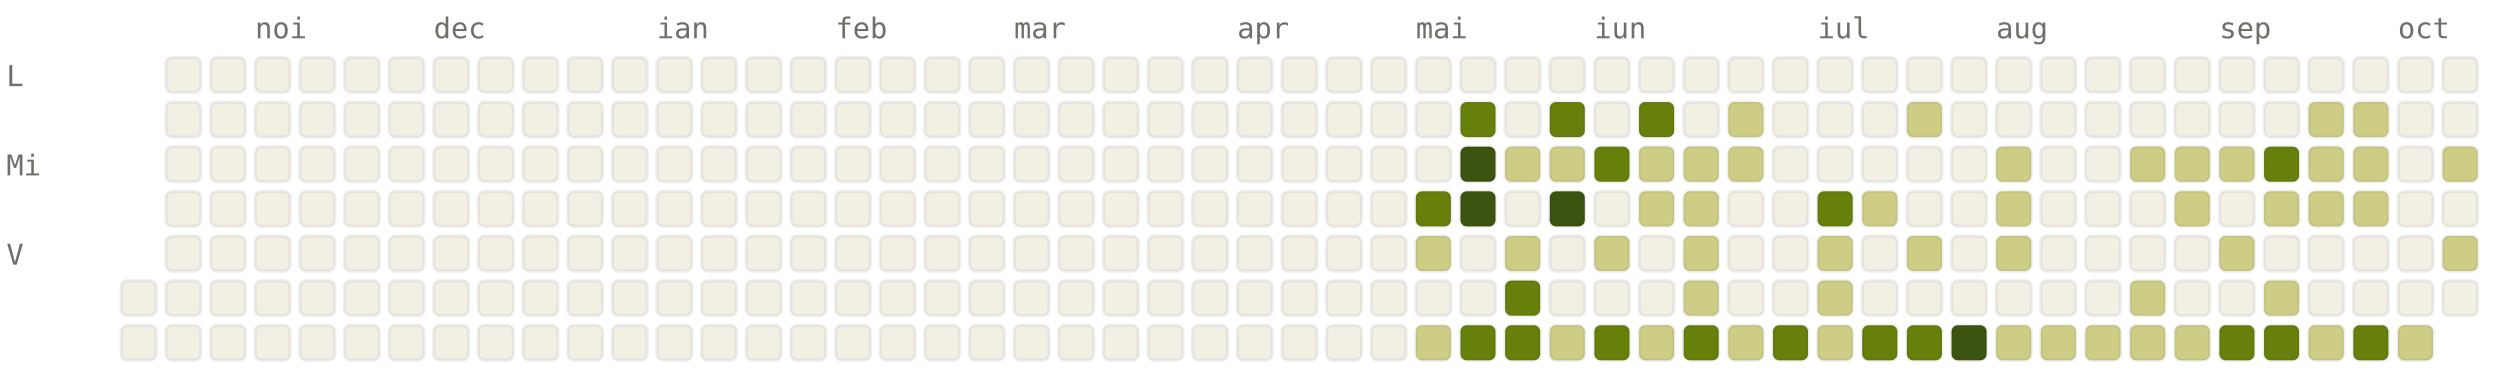
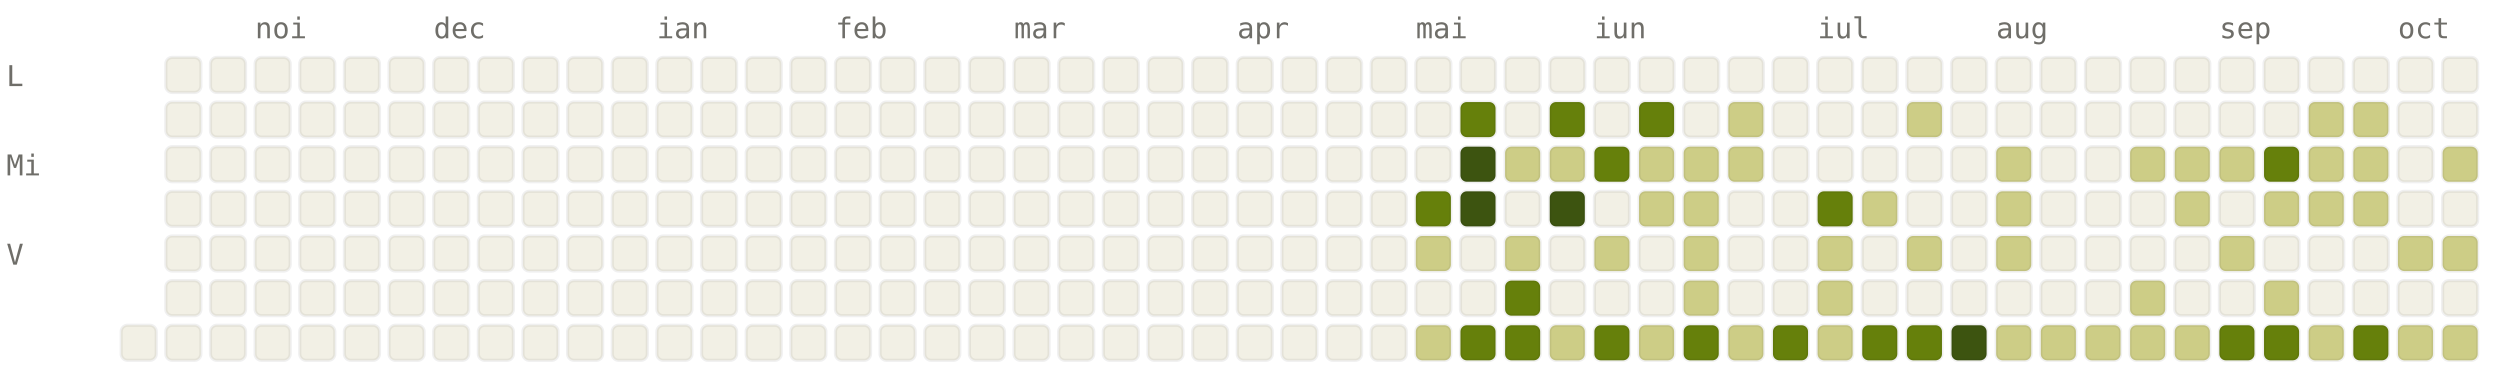
<svg xmlns="http://www.w3.org/2000/svg" viewBox="0 0 784 120" width="784" height="120" font-family="ui-monospace, SFMono-Regular, Menlo, monospace" font-size="9">
  <style>.l0{fill:#F2F0E5;stroke:rgba(0,0,0,0.06)}.l1{fill:#CDCD86;stroke:rgba(0,0,0,0.06)}.l2{fill:#A0AF54;stroke:rgba(0,0,0,0.06)}.l3{fill:#66800B;stroke:rgba(0,0,0,0.06)}.l4{fill:#3D5410;stroke:rgba(0,0,0,0.06)}.lbl{fill:#6F6E69}@media (prefers-color-scheme: dark){.l0{fill:#1C1B1A;stroke:rgba(255,255,255,0.04)}.l1{fill:#2A3D11;stroke:rgba(255,255,255,0.04)}.l2{fill:#4D6B0E;stroke:rgba(255,255,255,0.04)}.l3{fill:#879A39;stroke:rgba(255,255,255,0.04)}.l4{fill:#CDCD86;stroke:rgba(255,255,255,0.04)}.lbl{fill:#878580}}</style>
  <text x="80" y="12" class="lbl">noi</text>
  <text x="136" y="12" class="lbl">dec</text>
  <text x="206" y="12" class="lbl">ian</text>
  <text x="262" y="12" class="lbl">feb</text>
  <text x="318" y="12" class="lbl">mar</text>
  <text x="388" y="12" class="lbl">apr</text>
  <text x="444" y="12" class="lbl">mai</text>
  <text x="500" y="12" class="lbl">iun</text>
  <text x="570" y="12" class="lbl">iul</text>
  <text x="626" y="12" class="lbl">aug</text>
  <text x="696" y="12" class="lbl">sep</text>
  <text x="752" y="12" class="lbl">oct</text>
  <text x="2" y="27" class="lbl">L</text>
  <text x="2" y="55" class="lbl">Mi</text>
  <text x="2" y="83" class="lbl">V</text>
-   <rect x="38" y="88" width="11" height="11" rx="2" ry="2" class="l0" />
  <rect x="38" y="102" width="11" height="11" rx="2" ry="2" class="l0" />
  <rect x="52" y="18" width="11" height="11" rx="2" ry="2" class="l0" />
  <rect x="52" y="32" width="11" height="11" rx="2" ry="2" class="l0" />
  <rect x="52" y="46" width="11" height="11" rx="2" ry="2" class="l0" />
  <rect x="52" y="60" width="11" height="11" rx="2" ry="2" class="l0" />
  <rect x="52" y="74" width="11" height="11" rx="2" ry="2" class="l0" />
  <rect x="52" y="88" width="11" height="11" rx="2" ry="2" class="l0" />
  <rect x="52" y="102" width="11" height="11" rx="2" ry="2" class="l0" />
  <rect x="66" y="18" width="11" height="11" rx="2" ry="2" class="l0" />
  <rect x="66" y="32" width="11" height="11" rx="2" ry="2" class="l0" />
  <rect x="66" y="46" width="11" height="11" rx="2" ry="2" class="l0" />
  <rect x="66" y="60" width="11" height="11" rx="2" ry="2" class="l0" />
  <rect x="66" y="74" width="11" height="11" rx="2" ry="2" class="l0" />
  <rect x="66" y="88" width="11" height="11" rx="2" ry="2" class="l0" />
  <rect x="66" y="102" width="11" height="11" rx="2" ry="2" class="l0" />
  <rect x="80" y="18" width="11" height="11" rx="2" ry="2" class="l0" />
  <rect x="80" y="32" width="11" height="11" rx="2" ry="2" class="l0" />
  <rect x="80" y="46" width="11" height="11" rx="2" ry="2" class="l0" />
  <rect x="80" y="60" width="11" height="11" rx="2" ry="2" class="l0" />
  <rect x="80" y="74" width="11" height="11" rx="2" ry="2" class="l0" />
  <rect x="80" y="88" width="11" height="11" rx="2" ry="2" class="l0" />
  <rect x="80" y="102" width="11" height="11" rx="2" ry="2" class="l0" />
  <rect x="94" y="18" width="11" height="11" rx="2" ry="2" class="l0" />
  <rect x="94" y="32" width="11" height="11" rx="2" ry="2" class="l0" />
  <rect x="94" y="46" width="11" height="11" rx="2" ry="2" class="l0" />
  <rect x="94" y="60" width="11" height="11" rx="2" ry="2" class="l0" />
  <rect x="94" y="74" width="11" height="11" rx="2" ry="2" class="l0" />
  <rect x="94" y="88" width="11" height="11" rx="2" ry="2" class="l0" />
  <rect x="94" y="102" width="11" height="11" rx="2" ry="2" class="l0" />
  <rect x="108" y="18" width="11" height="11" rx="2" ry="2" class="l0" />
  <rect x="108" y="32" width="11" height="11" rx="2" ry="2" class="l0" />
  <rect x="108" y="46" width="11" height="11" rx="2" ry="2" class="l0" />
  <rect x="108" y="60" width="11" height="11" rx="2" ry="2" class="l0" />
  <rect x="108" y="74" width="11" height="11" rx="2" ry="2" class="l0" />
  <rect x="108" y="88" width="11" height="11" rx="2" ry="2" class="l0" />
  <rect x="108" y="102" width="11" height="11" rx="2" ry="2" class="l0" />
  <rect x="122" y="18" width="11" height="11" rx="2" ry="2" class="l0" />
  <rect x="122" y="32" width="11" height="11" rx="2" ry="2" class="l0" />
  <rect x="122" y="46" width="11" height="11" rx="2" ry="2" class="l0" />
  <rect x="122" y="60" width="11" height="11" rx="2" ry="2" class="l0" />
  <rect x="122" y="74" width="11" height="11" rx="2" ry="2" class="l0" />
  <rect x="122" y="88" width="11" height="11" rx="2" ry="2" class="l0" />
  <rect x="122" y="102" width="11" height="11" rx="2" ry="2" class="l0" />
  <rect x="136" y="18" width="11" height="11" rx="2" ry="2" class="l0" />
  <rect x="136" y="32" width="11" height="11" rx="2" ry="2" class="l0" />
  <rect x="136" y="46" width="11" height="11" rx="2" ry="2" class="l0" />
  <rect x="136" y="60" width="11" height="11" rx="2" ry="2" class="l0" />
  <rect x="136" y="74" width="11" height="11" rx="2" ry="2" class="l0" />
  <rect x="136" y="88" width="11" height="11" rx="2" ry="2" class="l0" />
  <rect x="136" y="102" width="11" height="11" rx="2" ry="2" class="l0" />
  <rect x="150" y="18" width="11" height="11" rx="2" ry="2" class="l0" />
  <rect x="150" y="32" width="11" height="11" rx="2" ry="2" class="l0" />
  <rect x="150" y="46" width="11" height="11" rx="2" ry="2" class="l0" />
  <rect x="150" y="60" width="11" height="11" rx="2" ry="2" class="l0" />
  <rect x="150" y="74" width="11" height="11" rx="2" ry="2" class="l0" />
  <rect x="150" y="88" width="11" height="11" rx="2" ry="2" class="l0" />
  <rect x="150" y="102" width="11" height="11" rx="2" ry="2" class="l0" />
  <rect x="164" y="18" width="11" height="11" rx="2" ry="2" class="l0" />
  <rect x="164" y="32" width="11" height="11" rx="2" ry="2" class="l0" />
  <rect x="164" y="46" width="11" height="11" rx="2" ry="2" class="l0" />
  <rect x="164" y="60" width="11" height="11" rx="2" ry="2" class="l0" />
  <rect x="164" y="74" width="11" height="11" rx="2" ry="2" class="l0" />
  <rect x="164" y="88" width="11" height="11" rx="2" ry="2" class="l0" />
  <rect x="164" y="102" width="11" height="11" rx="2" ry="2" class="l0" />
  <rect x="178" y="18" width="11" height="11" rx="2" ry="2" class="l0" />
  <rect x="178" y="32" width="11" height="11" rx="2" ry="2" class="l0" />
  <rect x="178" y="46" width="11" height="11" rx="2" ry="2" class="l0" />
  <rect x="178" y="60" width="11" height="11" rx="2" ry="2" class="l0" />
  <rect x="178" y="74" width="11" height="11" rx="2" ry="2" class="l0" />
  <rect x="178" y="88" width="11" height="11" rx="2" ry="2" class="l0" />
  <rect x="178" y="102" width="11" height="11" rx="2" ry="2" class="l0" />
  <rect x="192" y="18" width="11" height="11" rx="2" ry="2" class="l0" />
  <rect x="192" y="32" width="11" height="11" rx="2" ry="2" class="l0" />
  <rect x="192" y="46" width="11" height="11" rx="2" ry="2" class="l0" />
  <rect x="192" y="60" width="11" height="11" rx="2" ry="2" class="l0" />
  <rect x="192" y="74" width="11" height="11" rx="2" ry="2" class="l0" />
  <rect x="192" y="88" width="11" height="11" rx="2" ry="2" class="l0" />
  <rect x="192" y="102" width="11" height="11" rx="2" ry="2" class="l0" />
  <rect x="206" y="18" width="11" height="11" rx="2" ry="2" class="l0" />
  <rect x="206" y="32" width="11" height="11" rx="2" ry="2" class="l0" />
  <rect x="206" y="46" width="11" height="11" rx="2" ry="2" class="l0" />
  <rect x="206" y="60" width="11" height="11" rx="2" ry="2" class="l0" />
  <rect x="206" y="74" width="11" height="11" rx="2" ry="2" class="l0" />
  <rect x="206" y="88" width="11" height="11" rx="2" ry="2" class="l0" />
  <rect x="206" y="102" width="11" height="11" rx="2" ry="2" class="l0" />
  <rect x="220" y="18" width="11" height="11" rx="2" ry="2" class="l0" />
  <rect x="220" y="32" width="11" height="11" rx="2" ry="2" class="l0" />
  <rect x="220" y="46" width="11" height="11" rx="2" ry="2" class="l0" />
  <rect x="220" y="60" width="11" height="11" rx="2" ry="2" class="l0" />
  <rect x="220" y="74" width="11" height="11" rx="2" ry="2" class="l0" />
  <rect x="220" y="88" width="11" height="11" rx="2" ry="2" class="l0" />
  <rect x="220" y="102" width="11" height="11" rx="2" ry="2" class="l0" />
  <rect x="234" y="18" width="11" height="11" rx="2" ry="2" class="l0" />
  <rect x="234" y="32" width="11" height="11" rx="2" ry="2" class="l0" />
  <rect x="234" y="46" width="11" height="11" rx="2" ry="2" class="l0" />
  <rect x="234" y="60" width="11" height="11" rx="2" ry="2" class="l0" />
  <rect x="234" y="74" width="11" height="11" rx="2" ry="2" class="l0" />
  <rect x="234" y="88" width="11" height="11" rx="2" ry="2" class="l0" />
  <rect x="234" y="102" width="11" height="11" rx="2" ry="2" class="l0" />
  <rect x="248" y="18" width="11" height="11" rx="2" ry="2" class="l0" />
  <rect x="248" y="32" width="11" height="11" rx="2" ry="2" class="l0" />
  <rect x="248" y="46" width="11" height="11" rx="2" ry="2" class="l0" />
  <rect x="248" y="60" width="11" height="11" rx="2" ry="2" class="l0" />
  <rect x="248" y="74" width="11" height="11" rx="2" ry="2" class="l0" />
  <rect x="248" y="88" width="11" height="11" rx="2" ry="2" class="l0" />
  <rect x="248" y="102" width="11" height="11" rx="2" ry="2" class="l0" />
  <rect x="262" y="18" width="11" height="11" rx="2" ry="2" class="l0" />
  <rect x="262" y="32" width="11" height="11" rx="2" ry="2" class="l0" />
  <rect x="262" y="46" width="11" height="11" rx="2" ry="2" class="l0" />
  <rect x="262" y="60" width="11" height="11" rx="2" ry="2" class="l0" />
  <rect x="262" y="74" width="11" height="11" rx="2" ry="2" class="l0" />
  <rect x="262" y="88" width="11" height="11" rx="2" ry="2" class="l0" />
  <rect x="262" y="102" width="11" height="11" rx="2" ry="2" class="l0" />
  <rect x="276" y="18" width="11" height="11" rx="2" ry="2" class="l0" />
  <rect x="276" y="32" width="11" height="11" rx="2" ry="2" class="l0" />
  <rect x="276" y="46" width="11" height="11" rx="2" ry="2" class="l0" />
  <rect x="276" y="60" width="11" height="11" rx="2" ry="2" class="l0" />
  <rect x="276" y="74" width="11" height="11" rx="2" ry="2" class="l0" />
  <rect x="276" y="88" width="11" height="11" rx="2" ry="2" class="l0" />
  <rect x="276" y="102" width="11" height="11" rx="2" ry="2" class="l0" />
  <rect x="290" y="18" width="11" height="11" rx="2" ry="2" class="l0" />
  <rect x="290" y="32" width="11" height="11" rx="2" ry="2" class="l0" />
  <rect x="290" y="46" width="11" height="11" rx="2" ry="2" class="l0" />
  <rect x="290" y="60" width="11" height="11" rx="2" ry="2" class="l0" />
  <rect x="290" y="74" width="11" height="11" rx="2" ry="2" class="l0" />
  <rect x="290" y="88" width="11" height="11" rx="2" ry="2" class="l0" />
  <rect x="290" y="102" width="11" height="11" rx="2" ry="2" class="l0" />
  <rect x="304" y="18" width="11" height="11" rx="2" ry="2" class="l0" />
  <rect x="304" y="32" width="11" height="11" rx="2" ry="2" class="l0" />
  <rect x="304" y="46" width="11" height="11" rx="2" ry="2" class="l0" />
  <rect x="304" y="60" width="11" height="11" rx="2" ry="2" class="l0" />
  <rect x="304" y="74" width="11" height="11" rx="2" ry="2" class="l0" />
  <rect x="304" y="88" width="11" height="11" rx="2" ry="2" class="l0" />
  <rect x="304" y="102" width="11" height="11" rx="2" ry="2" class="l0" />
  <rect x="318" y="18" width="11" height="11" rx="2" ry="2" class="l0" />
  <rect x="318" y="32" width="11" height="11" rx="2" ry="2" class="l0" />
  <rect x="318" y="46" width="11" height="11" rx="2" ry="2" class="l0" />
  <rect x="318" y="60" width="11" height="11" rx="2" ry="2" class="l0" />
  <rect x="318" y="74" width="11" height="11" rx="2" ry="2" class="l0" />
  <rect x="318" y="88" width="11" height="11" rx="2" ry="2" class="l0" />
  <rect x="318" y="102" width="11" height="11" rx="2" ry="2" class="l0" />
  <rect x="332" y="18" width="11" height="11" rx="2" ry="2" class="l0" />
  <rect x="332" y="32" width="11" height="11" rx="2" ry="2" class="l0" />
  <rect x="332" y="46" width="11" height="11" rx="2" ry="2" class="l0" />
  <rect x="332" y="60" width="11" height="11" rx="2" ry="2" class="l0" />
  <rect x="332" y="74" width="11" height="11" rx="2" ry="2" class="l0" />
  <rect x="332" y="88" width="11" height="11" rx="2" ry="2" class="l0" />
  <rect x="332" y="102" width="11" height="11" rx="2" ry="2" class="l0" />
  <rect x="346" y="18" width="11" height="11" rx="2" ry="2" class="l0" />
  <rect x="346" y="32" width="11" height="11" rx="2" ry="2" class="l0" />
  <rect x="346" y="46" width="11" height="11" rx="2" ry="2" class="l0" />
  <rect x="346" y="60" width="11" height="11" rx="2" ry="2" class="l0" />
  <rect x="346" y="74" width="11" height="11" rx="2" ry="2" class="l0" />
  <rect x="346" y="88" width="11" height="11" rx="2" ry="2" class="l0" />
  <rect x="346" y="102" width="11" height="11" rx="2" ry="2" class="l0" />
  <rect x="360" y="18" width="11" height="11" rx="2" ry="2" class="l0" />
  <rect x="360" y="32" width="11" height="11" rx="2" ry="2" class="l0" />
  <rect x="360" y="46" width="11" height="11" rx="2" ry="2" class="l0" />
  <rect x="360" y="60" width="11" height="11" rx="2" ry="2" class="l0" />
  <rect x="360" y="74" width="11" height="11" rx="2" ry="2" class="l0" />
  <rect x="360" y="88" width="11" height="11" rx="2" ry="2" class="l0" />
  <rect x="360" y="102" width="11" height="11" rx="2" ry="2" class="l0" />
  <rect x="374" y="18" width="11" height="11" rx="2" ry="2" class="l0" />
  <rect x="374" y="32" width="11" height="11" rx="2" ry="2" class="l0" />
  <rect x="374" y="46" width="11" height="11" rx="2" ry="2" class="l0" />
  <rect x="374" y="60" width="11" height="11" rx="2" ry="2" class="l0" />
  <rect x="374" y="74" width="11" height="11" rx="2" ry="2" class="l0" />
  <rect x="374" y="88" width="11" height="11" rx="2" ry="2" class="l0" />
  <rect x="374" y="102" width="11" height="11" rx="2" ry="2" class="l0" />
  <rect x="388" y="18" width="11" height="11" rx="2" ry="2" class="l0" />
  <rect x="388" y="32" width="11" height="11" rx="2" ry="2" class="l0" />
  <rect x="388" y="46" width="11" height="11" rx="2" ry="2" class="l0" />
  <rect x="388" y="60" width="11" height="11" rx="2" ry="2" class="l0" />
  <rect x="388" y="74" width="11" height="11" rx="2" ry="2" class="l0" />
  <rect x="388" y="88" width="11" height="11" rx="2" ry="2" class="l0" />
  <rect x="388" y="102" width="11" height="11" rx="2" ry="2" class="l0" />
  <rect x="402" y="18" width="11" height="11" rx="2" ry="2" class="l0" />
  <rect x="402" y="32" width="11" height="11" rx="2" ry="2" class="l0" />
  <rect x="402" y="46" width="11" height="11" rx="2" ry="2" class="l0" />
  <rect x="402" y="60" width="11" height="11" rx="2" ry="2" class="l0" />
  <rect x="402" y="74" width="11" height="11" rx="2" ry="2" class="l0" />
  <rect x="402" y="88" width="11" height="11" rx="2" ry="2" class="l0" />
  <rect x="402" y="102" width="11" height="11" rx="2" ry="2" class="l0" />
  <rect x="416" y="18" width="11" height="11" rx="2" ry="2" class="l0" />
  <rect x="416" y="32" width="11" height="11" rx="2" ry="2" class="l0" />
  <rect x="416" y="46" width="11" height="11" rx="2" ry="2" class="l0" />
  <rect x="416" y="60" width="11" height="11" rx="2" ry="2" class="l0" />
  <rect x="416" y="74" width="11" height="11" rx="2" ry="2" class="l0" />
  <rect x="416" y="88" width="11" height="11" rx="2" ry="2" class="l0" />
  <rect x="416" y="102" width="11" height="11" rx="2" ry="2" class="l0" />
  <rect x="430" y="18" width="11" height="11" rx="2" ry="2" class="l0" />
  <rect x="430" y="32" width="11" height="11" rx="2" ry="2" class="l0" />
  <rect x="430" y="46" width="11" height="11" rx="2" ry="2" class="l0" />
  <rect x="430" y="60" width="11" height="11" rx="2" ry="2" class="l0" />
  <rect x="430" y="74" width="11" height="11" rx="2" ry="2" class="l0" />
  <rect x="430" y="88" width="11" height="11" rx="2" ry="2" class="l0" />
  <rect x="430" y="102" width="11" height="11" rx="2" ry="2" class="l0" />
  <rect x="444" y="18" width="11" height="11" rx="2" ry="2" class="l0" />
  <rect x="444" y="32" width="11" height="11" rx="2" ry="2" class="l0" />
  <rect x="444" y="46" width="11" height="11" rx="2" ry="2" class="l0" />
  <rect x="444" y="60" width="11" height="11" rx="2" ry="2" class="l3" />
  <rect x="444" y="74" width="11" height="11" rx="2" ry="2" class="l1" />
  <rect x="444" y="88" width="11" height="11" rx="2" ry="2" class="l0" />
  <rect x="444" y="102" width="11" height="11" rx="2" ry="2" class="l1" />
  <rect x="458" y="18" width="11" height="11" rx="2" ry="2" class="l0" />
  <rect x="458" y="32" width="11" height="11" rx="2" ry="2" class="l3" />
  <rect x="458" y="46" width="11" height="11" rx="2" ry="2" class="l4" />
  <rect x="458" y="60" width="11" height="11" rx="2" ry="2" class="l4" />
  <rect x="458" y="74" width="11" height="11" rx="2" ry="2" class="l0" />
  <rect x="458" y="88" width="11" height="11" rx="2" ry="2" class="l0" />
  <rect x="458" y="102" width="11" height="11" rx="2" ry="2" class="l3" />
  <rect x="472" y="18" width="11" height="11" rx="2" ry="2" class="l0" />
  <rect x="472" y="32" width="11" height="11" rx="2" ry="2" class="l0" />
  <rect x="472" y="46" width="11" height="11" rx="2" ry="2" class="l1" />
  <rect x="472" y="60" width="11" height="11" rx="2" ry="2" class="l0" />
  <rect x="472" y="74" width="11" height="11" rx="2" ry="2" class="l1" />
  <rect x="472" y="88" width="11" height="11" rx="2" ry="2" class="l3" />
  <rect x="472" y="102" width="11" height="11" rx="2" ry="2" class="l3" />
  <rect x="486" y="18" width="11" height="11" rx="2" ry="2" class="l0" />
  <rect x="486" y="32" width="11" height="11" rx="2" ry="2" class="l3" />
  <rect x="486" y="46" width="11" height="11" rx="2" ry="2" class="l1" />
  <rect x="486" y="60" width="11" height="11" rx="2" ry="2" class="l4" />
  <rect x="486" y="74" width="11" height="11" rx="2" ry="2" class="l0" />
  <rect x="486" y="88" width="11" height="11" rx="2" ry="2" class="l0" />
  <rect x="486" y="102" width="11" height="11" rx="2" ry="2" class="l1" />
  <rect x="500" y="18" width="11" height="11" rx="2" ry="2" class="l0" />
  <rect x="500" y="32" width="11" height="11" rx="2" ry="2" class="l0" />
  <rect x="500" y="46" width="11" height="11" rx="2" ry="2" class="l3" />
  <rect x="500" y="60" width="11" height="11" rx="2" ry="2" class="l0" />
  <rect x="500" y="74" width="11" height="11" rx="2" ry="2" class="l1" />
  <rect x="500" y="88" width="11" height="11" rx="2" ry="2" class="l0" />
  <rect x="500" y="102" width="11" height="11" rx="2" ry="2" class="l3" />
  <rect x="514" y="18" width="11" height="11" rx="2" ry="2" class="l0" />
  <rect x="514" y="32" width="11" height="11" rx="2" ry="2" class="l3" />
  <rect x="514" y="46" width="11" height="11" rx="2" ry="2" class="l1" />
  <rect x="514" y="60" width="11" height="11" rx="2" ry="2" class="l1" />
  <rect x="514" y="74" width="11" height="11" rx="2" ry="2" class="l0" />
  <rect x="514" y="88" width="11" height="11" rx="2" ry="2" class="l0" />
  <rect x="514" y="102" width="11" height="11" rx="2" ry="2" class="l1" />
  <rect x="528" y="18" width="11" height="11" rx="2" ry="2" class="l0" />
  <rect x="528" y="32" width="11" height="11" rx="2" ry="2" class="l0" />
  <rect x="528" y="46" width="11" height="11" rx="2" ry="2" class="l1" />
  <rect x="528" y="60" width="11" height="11" rx="2" ry="2" class="l1" />
  <rect x="528" y="74" width="11" height="11" rx="2" ry="2" class="l1" />
  <rect x="528" y="88" width="11" height="11" rx="2" ry="2" class="l1" />
  <rect x="528" y="102" width="11" height="11" rx="2" ry="2" class="l3" />
  <rect x="542" y="18" width="11" height="11" rx="2" ry="2" class="l0" />
  <rect x="542" y="32" width="11" height="11" rx="2" ry="2" class="l1" />
  <rect x="542" y="46" width="11" height="11" rx="2" ry="2" class="l1" />
  <rect x="542" y="60" width="11" height="11" rx="2" ry="2" class="l0" />
  <rect x="542" y="74" width="11" height="11" rx="2" ry="2" class="l0" />
  <rect x="542" y="88" width="11" height="11" rx="2" ry="2" class="l0" />
  <rect x="542" y="102" width="11" height="11" rx="2" ry="2" class="l1" />
  <rect x="556" y="18" width="11" height="11" rx="2" ry="2" class="l0" />
  <rect x="556" y="32" width="11" height="11" rx="2" ry="2" class="l0" />
  <rect x="556" y="46" width="11" height="11" rx="2" ry="2" class="l0" />
  <rect x="556" y="60" width="11" height="11" rx="2" ry="2" class="l0" />
  <rect x="556" y="74" width="11" height="11" rx="2" ry="2" class="l0" />
  <rect x="556" y="88" width="11" height="11" rx="2" ry="2" class="l0" />
  <rect x="556" y="102" width="11" height="11" rx="2" ry="2" class="l3" />
  <rect x="570" y="18" width="11" height="11" rx="2" ry="2" class="l0" />
  <rect x="570" y="32" width="11" height="11" rx="2" ry="2" class="l0" />
  <rect x="570" y="46" width="11" height="11" rx="2" ry="2" class="l0" />
  <rect x="570" y="60" width="11" height="11" rx="2" ry="2" class="l3" />
  <rect x="570" y="74" width="11" height="11" rx="2" ry="2" class="l1" />
  <rect x="570" y="88" width="11" height="11" rx="2" ry="2" class="l1" />
  <rect x="570" y="102" width="11" height="11" rx="2" ry="2" class="l1" />
  <rect x="584" y="18" width="11" height="11" rx="2" ry="2" class="l0" />
  <rect x="584" y="32" width="11" height="11" rx="2" ry="2" class="l0" />
  <rect x="584" y="46" width="11" height="11" rx="2" ry="2" class="l0" />
  <rect x="584" y="60" width="11" height="11" rx="2" ry="2" class="l1" />
  <rect x="584" y="74" width="11" height="11" rx="2" ry="2" class="l0" />
  <rect x="584" y="88" width="11" height="11" rx="2" ry="2" class="l0" />
  <rect x="584" y="102" width="11" height="11" rx="2" ry="2" class="l3" />
  <rect x="598" y="18" width="11" height="11" rx="2" ry="2" class="l0" />
  <rect x="598" y="32" width="11" height="11" rx="2" ry="2" class="l1" />
  <rect x="598" y="46" width="11" height="11" rx="2" ry="2" class="l0" />
  <rect x="598" y="60" width="11" height="11" rx="2" ry="2" class="l0" />
  <rect x="598" y="74" width="11" height="11" rx="2" ry="2" class="l1" />
  <rect x="598" y="88" width="11" height="11" rx="2" ry="2" class="l0" />
  <rect x="598" y="102" width="11" height="11" rx="2" ry="2" class="l3" />
  <rect x="612" y="18" width="11" height="11" rx="2" ry="2" class="l0" />
  <rect x="612" y="32" width="11" height="11" rx="2" ry="2" class="l0" />
  <rect x="612" y="46" width="11" height="11" rx="2" ry="2" class="l0" />
  <rect x="612" y="60" width="11" height="11" rx="2" ry="2" class="l0" />
  <rect x="612" y="74" width="11" height="11" rx="2" ry="2" class="l0" />
  <rect x="612" y="88" width="11" height="11" rx="2" ry="2" class="l0" />
  <rect x="612" y="102" width="11" height="11" rx="2" ry="2" class="l4" />
  <rect x="626" y="18" width="11" height="11" rx="2" ry="2" class="l0" />
  <rect x="626" y="32" width="11" height="11" rx="2" ry="2" class="l0" />
  <rect x="626" y="46" width="11" height="11" rx="2" ry="2" class="l1" />
  <rect x="626" y="60" width="11" height="11" rx="2" ry="2" class="l1" />
  <rect x="626" y="74" width="11" height="11" rx="2" ry="2" class="l1" />
  <rect x="626" y="88" width="11" height="11" rx="2" ry="2" class="l0" />
  <rect x="626" y="102" width="11" height="11" rx="2" ry="2" class="l1" />
  <rect x="640" y="18" width="11" height="11" rx="2" ry="2" class="l0" />
  <rect x="640" y="32" width="11" height="11" rx="2" ry="2" class="l0" />
  <rect x="640" y="46" width="11" height="11" rx="2" ry="2" class="l0" />
  <rect x="640" y="60" width="11" height="11" rx="2" ry="2" class="l0" />
  <rect x="640" y="74" width="11" height="11" rx="2" ry="2" class="l0" />
  <rect x="640" y="88" width="11" height="11" rx="2" ry="2" class="l0" />
  <rect x="640" y="102" width="11" height="11" rx="2" ry="2" class="l1" />
  <rect x="654" y="18" width="11" height="11" rx="2" ry="2" class="l0" />
  <rect x="654" y="32" width="11" height="11" rx="2" ry="2" class="l0" />
  <rect x="654" y="46" width="11" height="11" rx="2" ry="2" class="l0" />
  <rect x="654" y="60" width="11" height="11" rx="2" ry="2" class="l0" />
  <rect x="654" y="74" width="11" height="11" rx="2" ry="2" class="l0" />
  <rect x="654" y="88" width="11" height="11" rx="2" ry="2" class="l0" />
  <rect x="654" y="102" width="11" height="11" rx="2" ry="2" class="l1" />
  <rect x="668" y="18" width="11" height="11" rx="2" ry="2" class="l0" />
  <rect x="668" y="32" width="11" height="11" rx="2" ry="2" class="l0" />
  <rect x="668" y="46" width="11" height="11" rx="2" ry="2" class="l1" />
  <rect x="668" y="60" width="11" height="11" rx="2" ry="2" class="l0" />
  <rect x="668" y="74" width="11" height="11" rx="2" ry="2" class="l0" />
  <rect x="668" y="88" width="11" height="11" rx="2" ry="2" class="l1" />
  <rect x="668" y="102" width="11" height="11" rx="2" ry="2" class="l1" />
  <rect x="682" y="18" width="11" height="11" rx="2" ry="2" class="l0" />
  <rect x="682" y="32" width="11" height="11" rx="2" ry="2" class="l0" />
  <rect x="682" y="46" width="11" height="11" rx="2" ry="2" class="l1" />
  <rect x="682" y="60" width="11" height="11" rx="2" ry="2" class="l1" />
  <rect x="682" y="74" width="11" height="11" rx="2" ry="2" class="l0" />
  <rect x="682" y="88" width="11" height="11" rx="2" ry="2" class="l0" />
  <rect x="682" y="102" width="11" height="11" rx="2" ry="2" class="l1" />
  <rect x="696" y="18" width="11" height="11" rx="2" ry="2" class="l0" />
  <rect x="696" y="32" width="11" height="11" rx="2" ry="2" class="l0" />
  <rect x="696" y="46" width="11" height="11" rx="2" ry="2" class="l1" />
  <rect x="696" y="60" width="11" height="11" rx="2" ry="2" class="l0" />
  <rect x="696" y="74" width="11" height="11" rx="2" ry="2" class="l1" />
  <rect x="696" y="88" width="11" height="11" rx="2" ry="2" class="l0" />
  <rect x="696" y="102" width="11" height="11" rx="2" ry="2" class="l3" />
  <rect x="710" y="18" width="11" height="11" rx="2" ry="2" class="l0" />
  <rect x="710" y="32" width="11" height="11" rx="2" ry="2" class="l0" />
  <rect x="710" y="46" width="11" height="11" rx="2" ry="2" class="l3" />
  <rect x="710" y="60" width="11" height="11" rx="2" ry="2" class="l1" />
  <rect x="710" y="74" width="11" height="11" rx="2" ry="2" class="l0" />
  <rect x="710" y="88" width="11" height="11" rx="2" ry="2" class="l1" />
  <rect x="710" y="102" width="11" height="11" rx="2" ry="2" class="l3" />
  <rect x="724" y="18" width="11" height="11" rx="2" ry="2" class="l0" />
  <rect x="724" y="32" width="11" height="11" rx="2" ry="2" class="l1" />
  <rect x="724" y="46" width="11" height="11" rx="2" ry="2" class="l1" />
  <rect x="724" y="60" width="11" height="11" rx="2" ry="2" class="l1" />
  <rect x="724" y="74" width="11" height="11" rx="2" ry="2" class="l0" />
  <rect x="724" y="88" width="11" height="11" rx="2" ry="2" class="l0" />
  <rect x="724" y="102" width="11" height="11" rx="2" ry="2" class="l1" />
  <rect x="738" y="18" width="11" height="11" rx="2" ry="2" class="l0" />
  <rect x="738" y="32" width="11" height="11" rx="2" ry="2" class="l1" />
  <rect x="738" y="46" width="11" height="11" rx="2" ry="2" class="l1" />
  <rect x="738" y="60" width="11" height="11" rx="2" ry="2" class="l1" />
  <rect x="738" y="74" width="11" height="11" rx="2" ry="2" class="l0" />
  <rect x="738" y="88" width="11" height="11" rx="2" ry="2" class="l0" />
  <rect x="738" y="102" width="11" height="11" rx="2" ry="2" class="l3" />
  <rect x="752" y="18" width="11" height="11" rx="2" ry="2" class="l0" />
  <rect x="752" y="32" width="11" height="11" rx="2" ry="2" class="l0" />
  <rect x="752" y="46" width="11" height="11" rx="2" ry="2" class="l0" />
  <rect x="752" y="60" width="11" height="11" rx="2" ry="2" class="l0" />
-   <rect x="752" y="74" width="11" height="11" rx="2" ry="2" class="l0" />
+   <rect x="752" y="74" width="11" height="11" rx="2" ry="2" class="l1" />
  <rect x="752" y="88" width="11" height="11" rx="2" ry="2" class="l0" />
  <rect x="752" y="102" width="11" height="11" rx="2" ry="2" class="l1" />
  <rect x="766" y="18" width="11" height="11" rx="2" ry="2" class="l0" />
  <rect x="766" y="32" width="11" height="11" rx="2" ry="2" class="l0" />
  <rect x="766" y="46" width="11" height="11" rx="2" ry="2" class="l1" />
  <rect x="766" y="60" width="11" height="11" rx="2" ry="2" class="l0" />
  <rect x="766" y="74" width="11" height="11" rx="2" ry="2" class="l1" />
  <rect x="766" y="88" width="11" height="11" rx="2" ry="2" class="l0" />
+   <rect x="766" y="102" width="11" height="11" rx="2" ry="2" class="l1" />
</svg>
